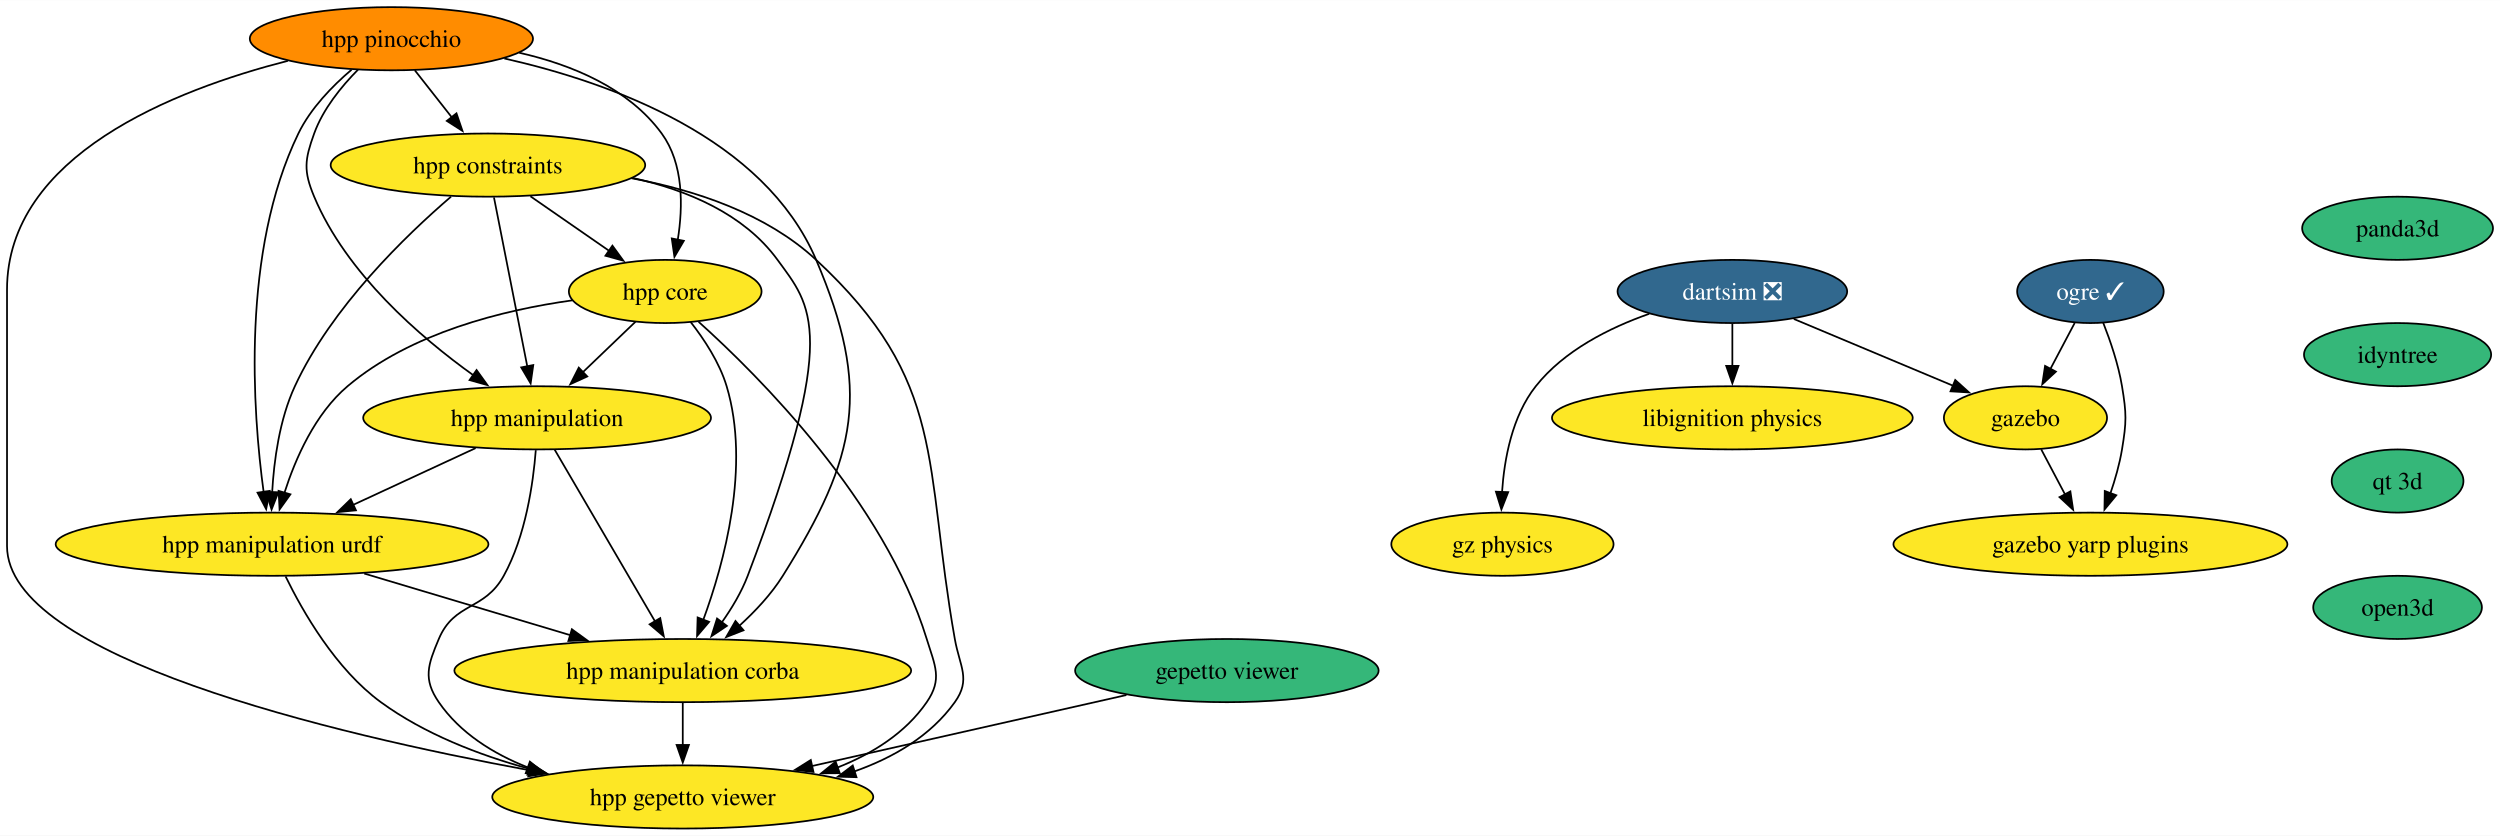
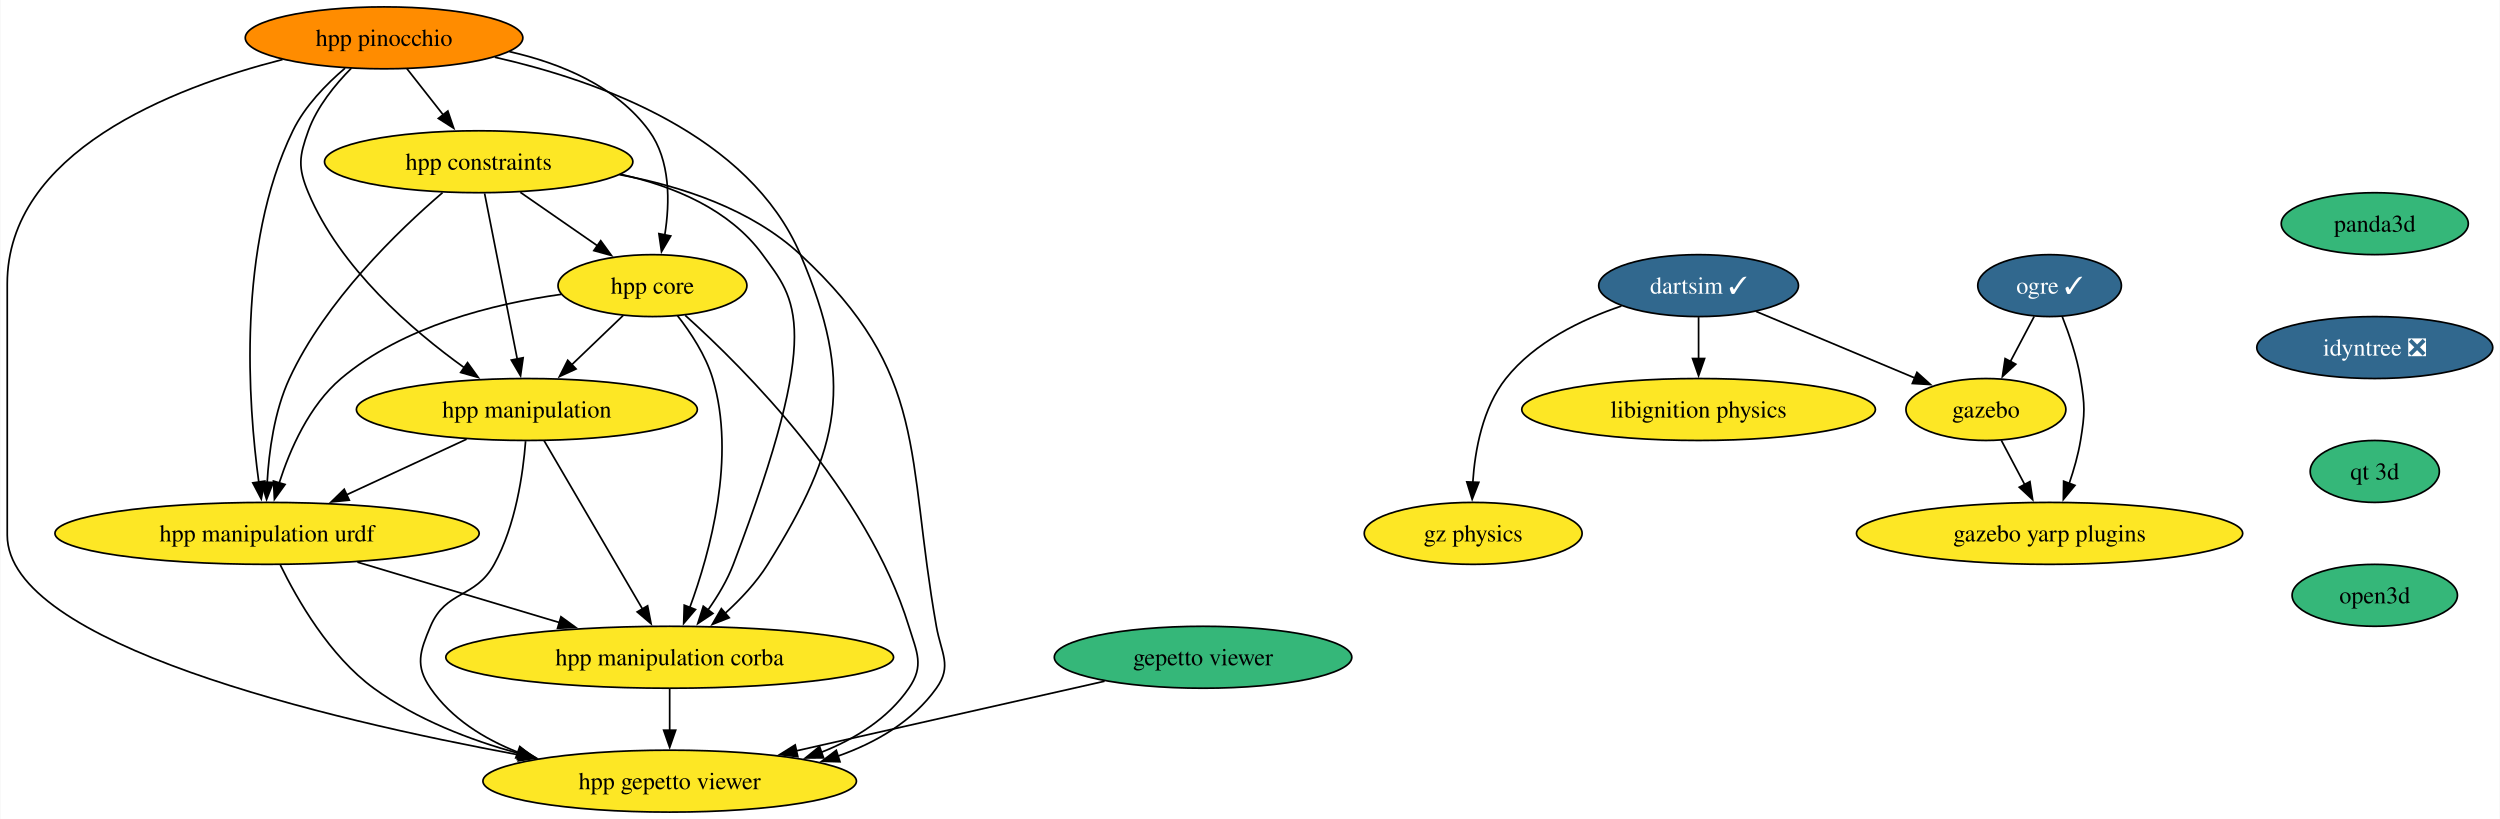
- <svg xmlns="http://www.w3.org/2000/svg" xmlns:xlink="http://www.w3.org/1999/xlink" width="1424pt" height="476pt" viewBox="0.00 0.00 1424.36 476.00">
+ <svg xmlns="http://www.w3.org/2000/svg" xmlns:xlink="http://www.w3.org/1999/xlink" width="1453pt" height="476pt" viewBox="0.00 0.00 1452.57 476.00">
  <g id="graph0" class="graph" transform="scale(1 1) rotate(0) translate(4 472)">
-     <polygon fill="white" stroke="none" points="-4,4 -4,-472 1420.36,-472 1420.36,4 -4,4" />
+     <polygon fill="white" stroke="none" points="-4,4 -4,-472 1448.57,-472 1448.57,4 -4,4" />
    <g id="node1" class="node">
      <g id="a_node1">
        <a xlink:href="https://github.com/conda-forge/ogre-feedstock/pull/119" xlink:title="ogre ✓">
          <ellipse fill="#31688e" stroke="black" cx="1187" cy="-306" rx="41.74" ry="18" />
          <text text-anchor="middle" x="1187" y="-301.32" font-family="Times,serif" font-size="14.00" fill="white">ogre ✓</text>
        </a>
      </g>
    </g>
    <g id="node2" class="node">
      <g id="a_node2">
        <a xlink:href="https://github.com/conda-forge/gazebo-feedstock" xlink:title="gazebo">
          <ellipse fill="#fde725" stroke="black" cx="1150" cy="-234" rx="46.47" ry="18" />
          <text text-anchor="middle" x="1150" y="-229.32" font-family="Times,serif" font-size="14.00">gazebo</text>
        </a>
      </g>
    </g>
    <g id="edge1" class="edge">
      <path fill="none" stroke="black" d="M1178.04,-288.05C1173.86,-280.14 1168.79,-270.54 1164.11,-261.69" />
      <polygon fill="black" stroke="black" points="1167.35,-260.33 1159.58,-253.13 1161.16,-263.6 1167.35,-260.33" />
    </g>
    <g id="node3" class="node">
      <g id="a_node3">
        <a xlink:href="https://github.com/conda-forge/gazebo-yarp-plugins-feedstock" xlink:title="gazebo yarp plugins">
          <ellipse fill="#fde725" stroke="black" cx="1187" cy="-162" rx="112.24" ry="18" />
          <text text-anchor="middle" x="1187" y="-157.32" font-family="Times,serif" font-size="14.00">gazebo yarp plugins</text>
        </a>
      </g>
    </g>
    <g id="edge2" class="edge">
      <path fill="none" stroke="black" d="M1194.29,-288.18C1198.33,-277.94 1202.94,-264.46 1205,-252 1207.61,-236.21 1207.61,-231.79 1205,-216 1203.62,-207.66 1201.1,-198.87 1198.37,-190.89" />
      <polygon fill="black" stroke="black" points="1201.74,-189.89 1195,-181.72 1195.17,-192.31 1201.74,-189.89" />
    </g>
    <g id="edge3" class="edge">
      <path fill="none" stroke="black" d="M1158.96,-216.05C1163.03,-208.35 1167.96,-199.03 1172.54,-190.36" />
      <polygon fill="black" stroke="black" points="1175.58,-192.09 1177.16,-181.61 1169.39,-188.82 1175.58,-192.09" />
    </g>
    <g id="node4" class="node">
      <g id="a_node4">
        <a xlink:href="https://github.com/conda-forge/libignition-physics-feedstock" xlink:title="libignition physics">
          <ellipse fill="#fde725" stroke="black" cx="983" cy="-234" rx="102.77" ry="18" />
          <text text-anchor="middle" x="983" y="-229.32" font-family="Times,serif" font-size="14.00">libignition physics</text>
        </a>
      </g>
    </g>
    <g id="node5" class="node">
      <g id="a_node5">
-         <a xlink:href="https://github.com/conda-forge/dartsim-feedstock/pull/66" xlink:title="dartsim ❎">
-           <ellipse fill="#31688e" stroke="black" cx="983" cy="-306" rx="65.41" ry="18" />
-           <text text-anchor="middle" x="983" y="-301.32" font-family="Times,serif" font-size="14.00" fill="white">dartsim ❎</text>
+         <a xlink:href="https://github.com/conda-forge/dartsim-feedstock/pull/66" xlink:title="dartsim ✓">
+           <ellipse fill="#31688e" stroke="black" cx="983" cy="-306" rx="58.05" ry="18" />
+           <text text-anchor="middle" x="983" y="-301.32" font-family="Times,serif" font-size="14.00" fill="white">dartsim ✓</text>
        </a>
      </g>
    </g>
    <g id="edge4" class="edge">
-       <path fill="none" stroke="black" d="M1018.01,-290.33C1044.44,-279.25 1080.78,-264.01 1108.65,-252.33" />
-       <polygon fill="black" stroke="black" points="1109.98,-255.57 1117.85,-248.47 1107.28,-249.11 1109.98,-255.57" />
+       <path fill="none" stroke="black" d="M1016.39,-291C1042.98,-279.86 1080.32,-264.21 1108.77,-252.28" />
+       <polygon fill="black" stroke="black" points="1109.93,-255.59 1117.8,-248.5 1107.23,-249.13 1109.93,-255.59" />
    </g>
    <g id="edge5" class="edge">
      <path fill="none" stroke="black" d="M983,-287.7C983,-280.41 983,-271.73 983,-263.54" />
      <polygon fill="black" stroke="black" points="986.5,-263.62 983,-253.62 979.5,-263.62 986.5,-263.62" />
    </g>
    <g id="node6" class="node">
      <g id="a_node6">
        <a xlink:href="https://github.com/conda-forge/gz-physics-feedstock" xlink:title="gz physics">
          <ellipse fill="#fde725" stroke="black" cx="852" cy="-162" rx="63.31" ry="18" />
          <text text-anchor="middle" x="852" y="-157.32" font-family="Times,serif" font-size="14.00">gz physics</text>
        </a>
      </g>
    </g>
    <g id="edge6" class="edge">
-       <path fill="none" stroke="black" d="M935.61,-293.26C912.85,-285.26 887.09,-272.32 871,-252 857.5,-234.95 853.03,-210.5 851.77,-191.55" />
+       <path fill="none" stroke="black" d="M938.14,-294.13C914.78,-286.21 887.69,-273.08 871,-252 857.5,-234.95 853.03,-210.5 851.77,-191.55" />
      <polygon fill="black" stroke="black" points="855.28,-191.67 851.41,-181.8 848.29,-191.93 855.28,-191.67" />
    </g>
    <g id="node7" class="node">
      <g id="a_node7">
        <a xlink:href="https://github.com/conda-forge/gepetto-viewer-feedstock" xlink:title="gepetto viewer">
          <ellipse fill="#35b779" stroke="black" cx="695" cy="-90" rx="86.46" ry="18" />
          <text text-anchor="middle" x="695" y="-85.33" font-family="Times,serif" font-size="14.00">gepetto viewer</text>
        </a>
      </g>
    </g>
    <g id="node8" class="node">
      <g id="a_node8">
        <a xlink:href="https://github.com/conda-forge/hpp-gepetto-viewer-feedstock" xlink:title="hpp gepetto viewer">
          <ellipse fill="#fde725" stroke="black" cx="385" cy="-18" rx="108.55" ry="18" />
          <text text-anchor="middle" x="385" y="-13.32" font-family="Times,serif" font-size="14.00">hpp gepetto viewer</text>
        </a>
      </g>
    </g>
    <g id="edge7" class="edge">
      <path fill="none" stroke="black" d="M637.78,-76.08C587.29,-64.68 513.4,-47.99 458.53,-35.6" />
      <polygon fill="black" stroke="black" points="459.48,-32.23 448.95,-33.44 457.94,-39.06 459.48,-32.23" />
    </g>
    <g id="node9" class="node">
      <g id="a_node9">
        <a xlink:href="https://github.com/conda-forge/panda3d-feedstock" xlink:title="panda3d">
-           <ellipse fill="#35b779" stroke="black" cx="1362" cy="-342" rx="54.36" ry="18" />
-           <text text-anchor="middle" x="1362" y="-337.32" font-family="Times,serif" font-size="14.00">panda3d</text>
+           <ellipse fill="#35b779" stroke="black" cx="1376" cy="-342" rx="54.36" ry="18" />
+           <text text-anchor="middle" x="1376" y="-337.32" font-family="Times,serif" font-size="14.00">panda3d</text>
        </a>
      </g>
    </g>
    <g id="node10" class="node">
      <g id="a_node10">
-         <a xlink:href="https://github.com/conda-forge/idyntree-feedstock" xlink:title="idyntree">
-           <ellipse fill="#35b779" stroke="black" cx="1362" cy="-270" rx="53.31" ry="18" />
-           <text text-anchor="middle" x="1362" y="-265.32" font-family="Times,serif" font-size="14.00">idyntree</text>
+         <a xlink:href="https://github.com/conda-forge/idyntree-feedstock/pull/93" xlink:title="idyntree ❎">
+           <ellipse fill="#31688e" stroke="black" cx="1376" cy="-270" rx="68.57" ry="18" />
+           <text text-anchor="middle" x="1376" y="-265.32" font-family="Times,serif" font-size="14.00" fill="white">idyntree ❎</text>
        </a>
      </g>
    </g>
    <g id="node17" class="node">
      <g id="a_node17">
        <a xlink:href="https://github.com/conda-forge/qt-3d-feedstock" xlink:title="qt 3d">
-           <ellipse fill="#35b779" stroke="black" cx="1362" cy="-198" rx="37.53" ry="18" />
-           <text text-anchor="middle" x="1362" y="-193.32" font-family="Times,serif" font-size="14.00">qt 3d</text>
+           <ellipse fill="#35b779" stroke="black" cx="1376" cy="-198" rx="37.53" ry="18" />
+           <text text-anchor="middle" x="1376" y="-193.32" font-family="Times,serif" font-size="14.00">qt 3d</text>
        </a>
      </g>
    </g>
    <g id="node11" class="node">
      <g id="a_node11">
        <a xlink:href="https://github.com/conda-forge/hpp-core-feedstock" xlink:title="hpp core">
          <ellipse fill="#fde725" stroke="black" cx="375" cy="-306" rx="54.89" ry="18" />
          <text text-anchor="middle" x="375" y="-301.32" font-family="Times,serif" font-size="14.00">hpp core</text>
        </a>
      </g>
    </g>
    <g id="edge9" class="edge">
      <path fill="none" stroke="black" d="M394.01,-288.73C428.44,-257.78 499.83,-186.48 524,-108 528.71,-92.71 533.08,-85.18 524,-72 511.89,-54.42 493.11,-42.67 473.23,-34.81" />
      <polygon fill="black" stroke="black" points="474.46,-31.54 463.87,-31.46 472.1,-38.13 474.46,-31.54" />
    </g>
    <g id="node12" class="node">
      <g id="a_node12">
        <a xlink:href="https://github.com/conda-forge/hpp-manipulation-urdf-feedstock" xlink:title="hpp manipulation urdf">
          <ellipse fill="#fde725" stroke="black" cx="151" cy="-162" rx="123.29" ry="18" />
          <text text-anchor="middle" x="151" y="-157.32" font-family="Times,serif" font-size="14.00">hpp manipulation urdf</text>
        </a>
      </g>
    </g>
    <g id="edge10" class="edge">
      <path fill="none" stroke="black" d="M322.04,-300.94C282.75,-295.44 229.98,-282.48 194,-252 175.5,-236.33 164.32,-210.85 158.02,-191.16" />
      <polygon fill="black" stroke="black" points="161.45,-190.42 155.28,-181.81 154.73,-192.39 161.45,-190.42" />
    </g>
    <g id="node13" class="node">
      <g id="a_node13">
        <a xlink:href="https://github.com/conda-forge/hpp-manipulation-feedstock" xlink:title="hpp manipulation">
          <ellipse fill="#fde725" stroke="black" cx="302" cy="-234" rx="99.08" ry="18" />
          <text text-anchor="middle" x="302" y="-229.32" font-family="Times,serif" font-size="14.00">hpp manipulation</text>
        </a>
      </g>
    </g>
    <g id="edge11" class="edge">
      <path fill="none" stroke="black" d="M358.07,-288.76C349.12,-280.18 337.94,-269.46 327.92,-259.86" />
      <polygon fill="black" stroke="black" points="330.59,-257.57 320.95,-253.17 325.75,-262.62 330.59,-257.57" />
    </g>
    <g id="node14" class="node">
      <g id="a_node14">
        <a xlink:href="https://github.com/conda-forge/hpp-manipulation-corba-feedstock" xlink:title="hpp manipulation corba">
          <ellipse fill="#fde725" stroke="black" cx="385" cy="-90" rx="130.13" ry="18" />
          <text text-anchor="middle" x="385" y="-85.33" font-family="Times,serif" font-size="14.00">hpp manipulation corba</text>
        </a>
      </g>
    </g>
    <g id="edge12" class="edge">
      <path fill="none" stroke="black" d="M389.45,-288.64C397.19,-278.77 405.94,-265.52 410,-252 423.69,-206.44 408.6,-151.26 396.64,-118.76" />
      <polygon fill="black" stroke="black" points="400,-117.75 393.14,-109.68 393.47,-120.27 400,-117.75" />
    </g>
    <g id="edge13" class="edge">
      <path fill="none" stroke="black" d="M158.71,-143.65C168.51,-123.54 187.3,-90.77 213,-72 237.73,-53.95 268.72,-41.95 297.57,-34.02" />
      <polygon fill="black" stroke="black" points="298.24,-37.46 307.03,-31.55 296.47,-30.68 298.24,-37.46" />
    </g>
    <g id="edge14" class="edge">
      <path fill="none" stroke="black" d="M203.51,-145.29C238.34,-134.87 284.26,-121.14 321.2,-110.09" />
      <polygon fill="black" stroke="black" points="321.82,-113.55 330.4,-107.33 319.82,-106.85 321.82,-113.55" />
    </g>
    <g id="edge15" class="edge">
      <path fill="none" stroke="black" d="M301.26,-215.57C299.8,-196.83 295.53,-166.68 283,-144 271.91,-123.92 254.93,-129.14 246,-108 239.78,-93.26 236.92,-85.18 246,-72 258.11,-54.42 276.89,-42.67 296.77,-34.81" />
      <polygon fill="black" stroke="black" points="297.9,-38.13 306.13,-31.46 295.54,-31.54 297.9,-38.13" />
    </g>
    <g id="edge16" class="edge">
      <path fill="none" stroke="black" d="M266.98,-216.76C246.22,-207.14 219.67,-194.83 197.2,-184.42" />
      <polygon fill="black" stroke="black" points="198.8,-181.3 188.25,-180.27 195.85,-187.65 198.8,-181.3" />
    </g>
    <g id="edge17" class="edge">
      <path fill="none" stroke="black" d="M312.01,-215.87C326.22,-191.56 352.37,-146.82 369.21,-118.01" />
      <polygon fill="black" stroke="black" points="372.16,-119.9 374.19,-109.5 366.12,-116.36 372.16,-119.9" />
    </g>
    <g id="edge18" class="edge">
      <path fill="none" stroke="black" d="M385,-71.7C385,-64.41 385,-55.73 385,-47.54" />
      <polygon fill="black" stroke="black" points="388.5,-47.62 385,-37.62 381.5,-47.62 388.5,-47.62" />
    </g>
    <g id="node15" class="node">
      <g id="a_node15">
        <a xlink:href="https://github.com/conda-forge/hpp-constraints-feedstock" xlink:title="hpp constraints">
          <ellipse fill="#fde725" stroke="black" cx="274" cy="-378" rx="89.61" ry="18" />
          <text text-anchor="middle" x="274" y="-373.32" font-family="Times,serif" font-size="14.00">hpp constraints</text>
        </a>
      </g>
    </g>
    <g id="edge19" class="edge">
      <path fill="none" stroke="black" d="M355.81,-370.5C391.93,-363.78 432.56,-350.4 461,-324 535.92,-254.46 522.17,-208.65 540,-108 542.79,-92.25 549.31,-85.02 540,-72 526.22,-52.73 505,-40.38 482.63,-32.5" />
      <polygon fill="black" stroke="black" points="483.98,-29.26 473.39,-29.55 481.84,-35.93 483.98,-29.26" />
    </g>
    <g id="edge20" class="edge">
      <path fill="none" stroke="black" d="M298.19,-360.23C311.69,-350.88 328.67,-339.11 343.23,-329.02" />
      <polygon fill="black" stroke="black" points="344.92,-332.11 351.15,-323.53 340.93,-326.35 344.92,-332.11" />
    </g>
    <g id="edge21" class="edge">
      <path fill="none" stroke="black" d="M252.99,-360.03C227.36,-338.04 184.88,-297.13 164,-252 155.22,-233.03 152.07,-209.55 151.06,-191.48" />
      <polygon fill="black" stroke="black" points="154.57,-191.6 150.72,-181.73 147.57,-191.85 154.57,-191.6" />
    </g>
    <g id="edge22" class="edge">
      <path fill="none" stroke="black" d="M277.43,-359.59C282.18,-335.5 290.81,-291.75 296.47,-263.03" />
      <polygon fill="black" stroke="black" points="299.83,-264.08 298.33,-253.6 292.96,-262.73 299.83,-264.08" />
    </g>
    <g id="edge23" class="edge">
      <path fill="none" stroke="black" d="M356.48,-370.67C387.5,-363.79 419.86,-350.26 439,-324 458.21,-297.65 474.83,-282.89 422,-144 418.48,-134.75 413,-125.59 407.32,-117.55" />
      <polygon fill="black" stroke="black" points="410.14,-115.47 401.33,-109.58 404.54,-119.67 410.14,-115.47" />
    </g>
    <g id="node16" class="node">
      <g id="a_node16">
        <a xlink:href="https://github.com/conda-forge/hpp-pinocchio-feedstock" xlink:title="hpp pinocchio">
          <ellipse fill="#ff8c00" stroke="black" cx="219" cy="-450" rx="80.67" ry="18" />
          <text text-anchor="middle" x="219" y="-445.32" font-family="Times,serif" font-size="14.00">hpp pinocchio</text>
        </a>
      </g>
    </g>
    <g id="edge24" class="edge">
      <path fill="none" stroke="black" d="M160.02,-437.41C95.16,-420.82 0,-383.47 0,-307 0,-307 0,-307 0,-161 0,-97.91 184.26,-54.15 297.83,-33.17" />
      <polygon fill="black" stroke="black" points="298.24,-36.66 307.45,-31.42 296.98,-29.77 298.24,-36.66" />
    </g>
    <g id="edge25" class="edge">
      <path fill="none" stroke="black" d="M291.83,-442.01C321.94,-435.15 354.15,-421.8 373,-396 385.55,-378.82 385.18,-354.39 382.16,-335.46" />
      <polygon fill="black" stroke="black" points="385.61,-334.86 380.25,-325.72 378.74,-336.21 385.61,-334.86" />
    </g>
    <g id="edge26" class="edge">
      <path fill="none" stroke="black" d="M196.33,-432.38C185.29,-422.99 172.93,-410.29 166,-396 133.37,-328.7 139.98,-237.37 146.22,-191.62" />
      <polygon fill="black" stroke="black" points="149.65,-192.39 147.64,-181.99 142.72,-191.37 149.65,-192.39" />
    </g>
    <g id="edge27" class="edge">
      <path fill="none" stroke="black" d="M199.99,-432.38C190.52,-422.82 180.04,-409.95 175,-396 169.57,-380.95 168.82,-374.76 175,-360 193.31,-316.3 235.16,-280.15 265.84,-258.15" />
      <polygon fill="black" stroke="black" points="267.52,-261.25 273.72,-252.65 263.52,-255.51 267.52,-261.25" />
    </g>
    <g id="edge28" class="edge">
      <path fill="none" stroke="black" d="M283.34,-438.75C344.49,-424.93 431.38,-393.49 461,-324 492.54,-250 484.67,-212.19 442,-144 435.43,-133.5 426.25,-123.72 417.18,-115.49" />
      <polygon fill="black" stroke="black" points="419.61,-112.97 409.75,-109.1 415.04,-118.27 419.61,-112.97" />
    </g>
    <g id="edge29" class="edge">
      <path fill="none" stroke="black" d="M232.31,-432.05C238.64,-424.01 246.34,-414.2 253.39,-405.23" />
      <polygon fill="black" stroke="black" points="256.07,-407.49 259.49,-397.47 250.56,-403.17 256.07,-407.49" />
    </g>
    <g id="node18" class="node">
      <g id="a_node18">
        <a xlink:href="https://github.com/conda-forge/open3d-feedstock" xlink:title="open3d">
-           <ellipse fill="#35b779" stroke="black" cx="1362" cy="-126" rx="48.05" ry="18" />
-           <text text-anchor="middle" x="1362" y="-121.33" font-family="Times,serif" font-size="14.00">open3d</text>
+           <ellipse fill="#35b779" stroke="black" cx="1376" cy="-126" rx="48.05" ry="18" />
+           <text text-anchor="middle" x="1376" y="-121.33" font-family="Times,serif" font-size="14.00">open3d</text>
        </a>
      </g>
    </g>
  </g>
</svg>
